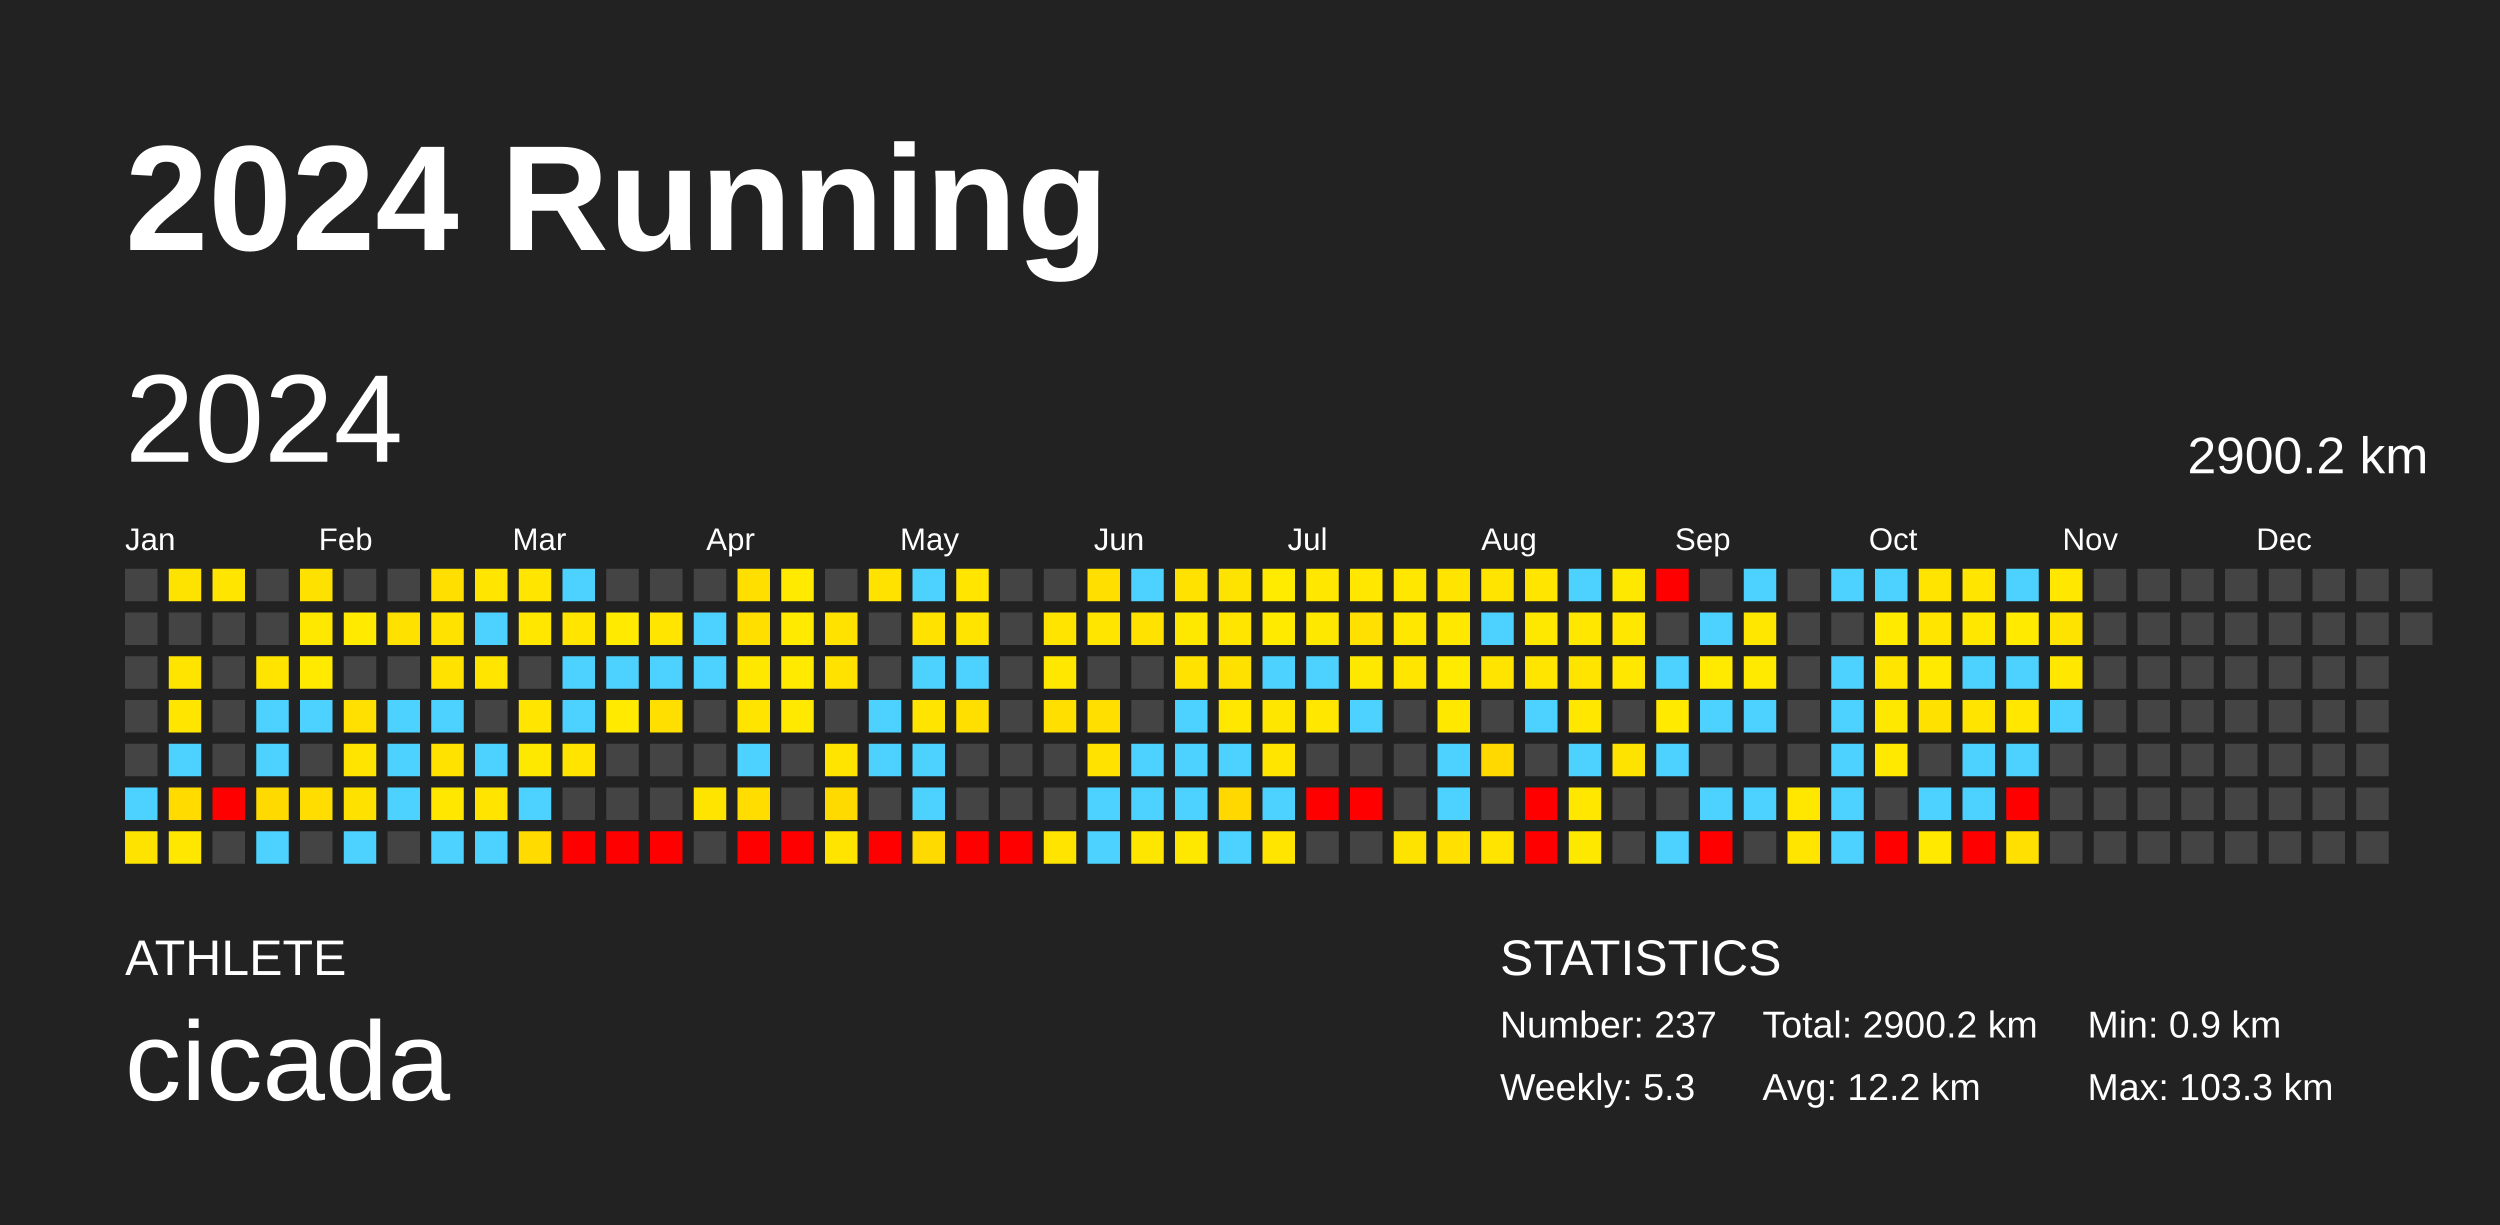
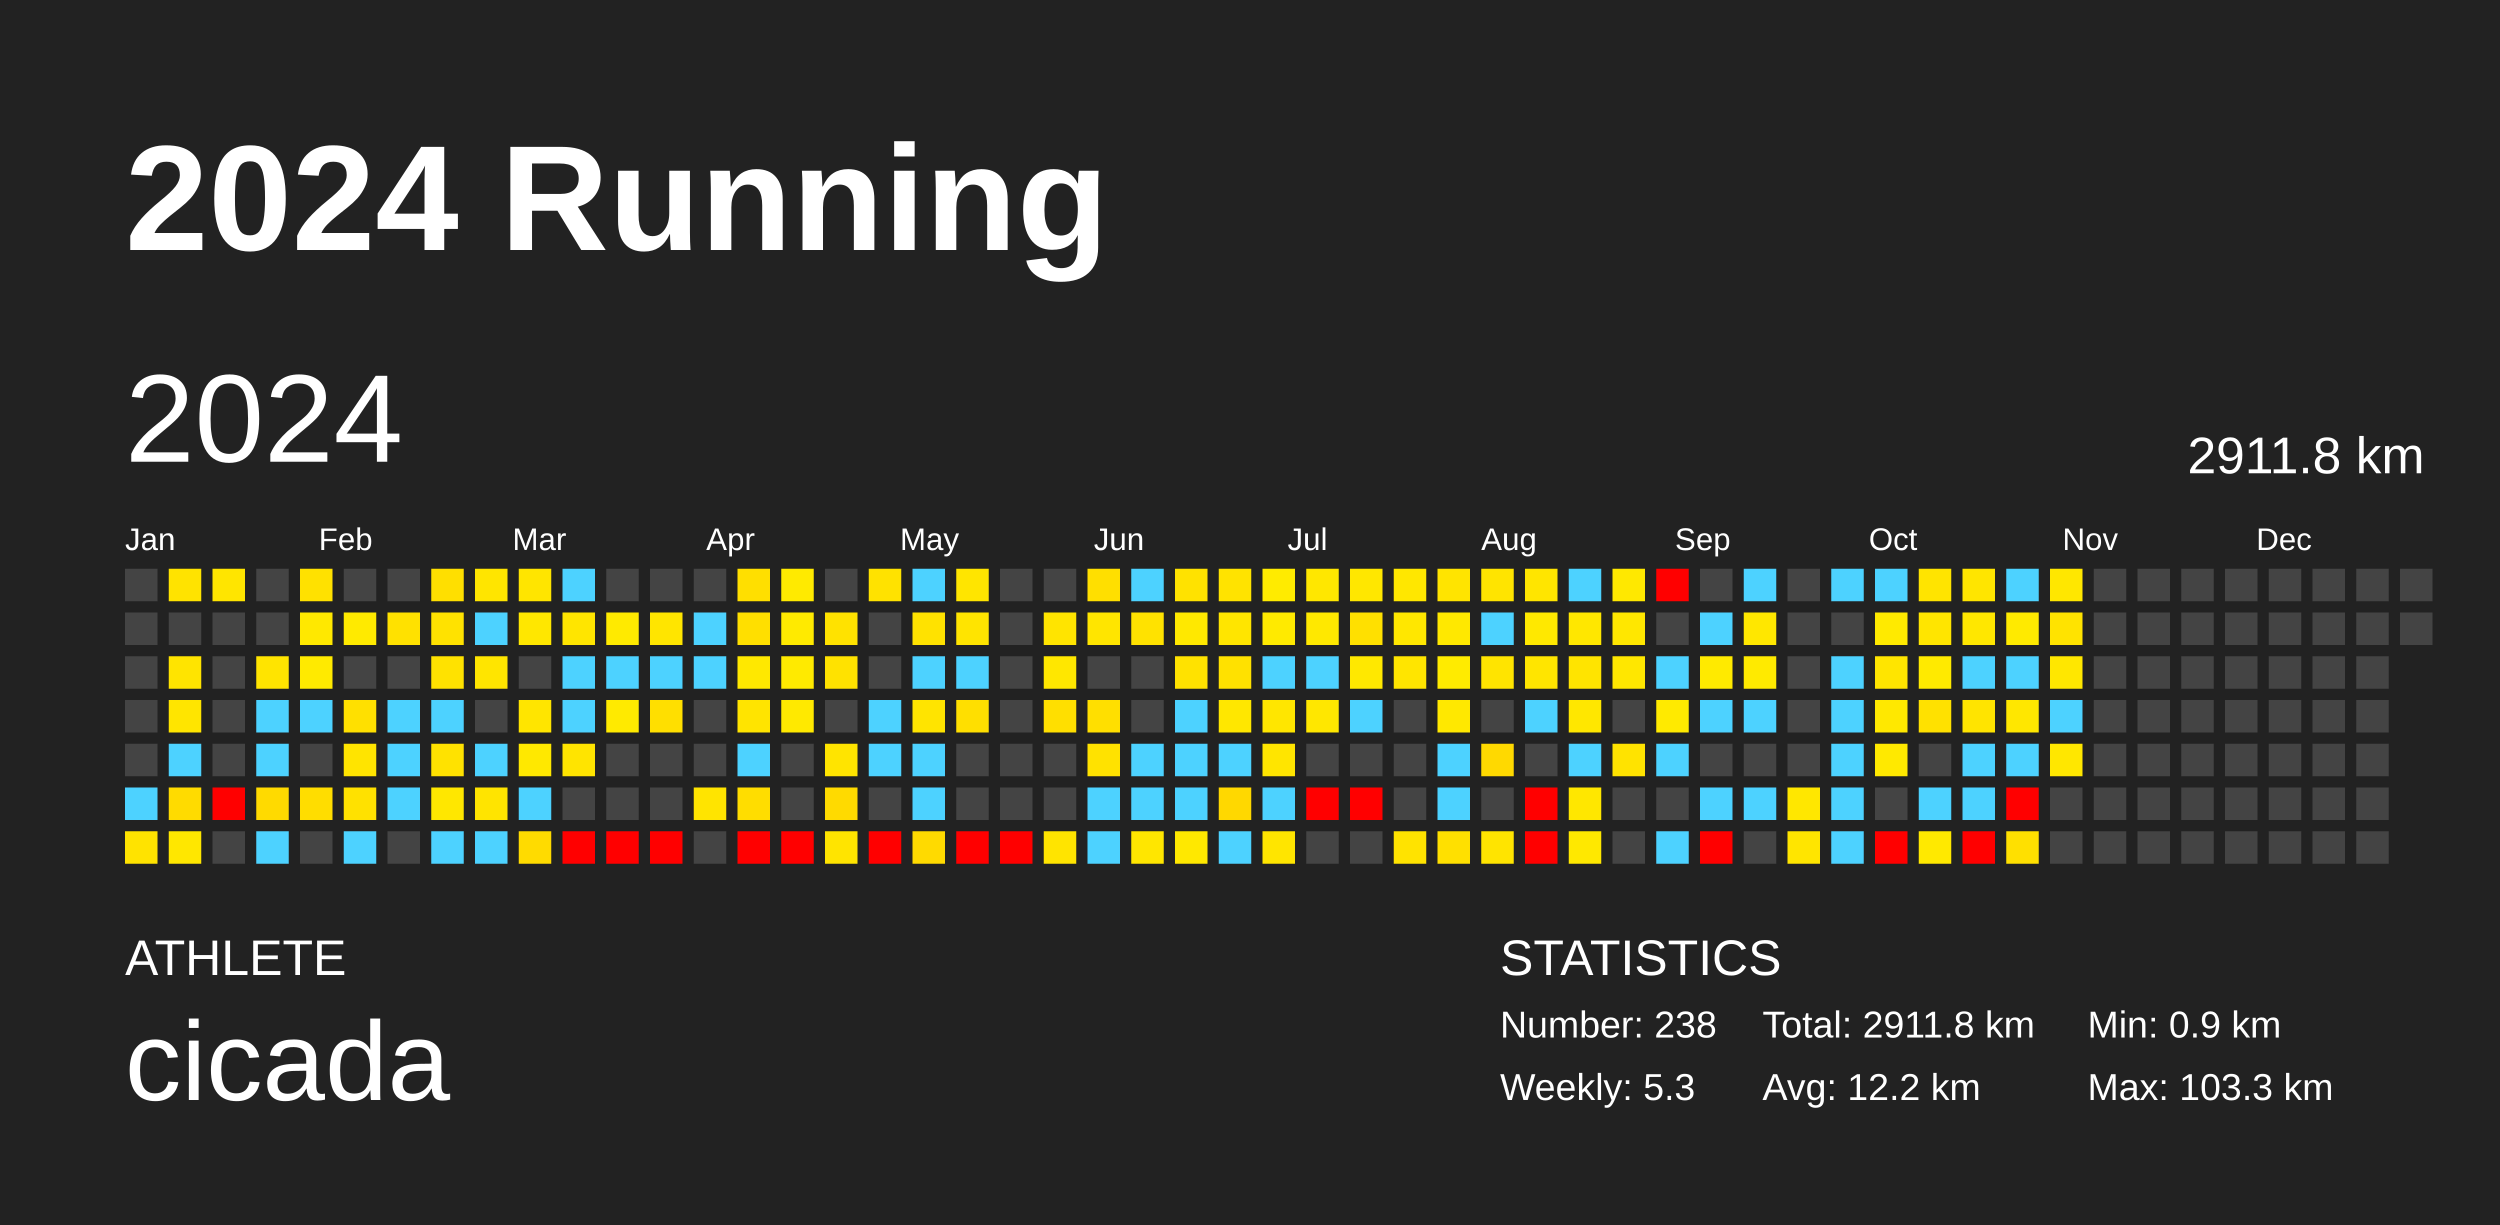
<svg xmlns="http://www.w3.org/2000/svg" baseProfile="full" height="98mm" version="1.1" viewBox="0,0,200,98" width="200mm">
  <defs />
  <rect fill="#222222" height="98" width="200" x="0" y="0" />
  <text fill="#FFFFFF" style="font-size:12px; font-family:Arial; font-weight:bold;" x="10" y="20">2024 Running</text>
  <text fill="#FFFFFF" style="font-size:4px; font-family:Arial" x="10" y="78">ATHLETE</text>
  <text fill="#FFFFFF" style="font-size:9px; font-family:Arial" x="10" y="88">cicada</text>
  <text fill="#FFFFFF" style="font-size:4px; font-family:Arial" x="120" y="78">STATISTICS</text>
-   <text fill="#FFFFFF" style="font-size:3px; font-family:Arial" x="120" y="83">Number: 237</text>
+   <text fill="#FFFFFF" style="font-size:3px; font-family:Arial" x="120" y="83">Number: 238</text>
  <text fill="#FFFFFF" style="font-size:3px; font-family:Arial" x="120" y="88">Weekly: 5.3</text>
-   <text fill="#FFFFFF" style="font-size:3px; font-family:Arial" x="141" y="83">Total: 2900.2 km</text>
+   <text fill="#FFFFFF" style="font-size:3px; font-family:Arial" x="141" y="83">Total: 2911.8 km</text>
  <text fill="#FFFFFF" style="font-size:3px; font-family:Arial" x="141" y="88">Avg: 12.2 km</text>
  <text fill="#FFFFFF" style="font-size:3px; font-family:Arial" x="167" y="83">Min: 0.9 km</text>
  <text fill="#FFFFFF" style="font-size:3px; font-family:Arial" x="167" y="88">Max: 103.3 km</text>
  <text dominant-baseline="hanging" fill="#FFFFFF" style="font-size:10.0px; font-family:Arial;" x="10" y="30">2024</text>
-   <text dominant-baseline="hanging" fill="#FFFFFF" style="font-size:4.125px; font-family:Arial;" x="175" y="35">2900.2 km</text>
+   <text dominant-baseline="hanging" fill="#FFFFFF" style="font-size:4.125px; font-family:Arial;" x="175" y="35">2911.8 km</text>
  <text fill="#FFFFFF" style="font-size:2.5px; font-family:Arial" x="10.0" y="44">Jan</text>
  <text fill="#FFFFFF" style="font-size:2.5px; font-family:Arial" x="25.5" y="44">Feb</text>
  <text fill="#FFFFFF" style="font-size:2.5px; font-family:Arial" x="41.0" y="44">Mar</text>
  <text fill="#FFFFFF" style="font-size:2.5px; font-family:Arial" x="56.5" y="44">Apr</text>
  <text fill="#FFFFFF" style="font-size:2.5px; font-family:Arial" x="72.0" y="44">May</text>
  <text fill="#FFFFFF" style="font-size:2.5px; font-family:Arial" x="87.5" y="44">Jun</text>
  <text fill="#FFFFFF" style="font-size:2.5px; font-family:Arial" x="103.0" y="44">Jul</text>
  <text fill="#FFFFFF" style="font-size:2.5px; font-family:Arial" x="118.5" y="44">Aug</text>
  <text fill="#FFFFFF" style="font-size:2.5px; font-family:Arial" x="134.0" y="44">Sep</text>
  <text fill="#FFFFFF" style="font-size:2.5px; font-family:Arial" x="149.5" y="44">Oct</text>
  <text fill="#FFFFFF" style="font-size:2.5px; font-family:Arial" x="165.0" y="44">Nov</text>
  <text fill="#FFFFFF" style="font-size:2.5px; font-family:Arial" x="180.5" y="44">Dec</text>
  <rect fill="#444444" height="2.6" width="2.6" x="10.0" y="45.5" />
  <rect fill="#444444" height="2.6" width="2.6" x="10.0" y="49.0" />
  <rect fill="#444444" height="2.6" width="2.6" x="10.0" y="52.5" />
  <rect fill="#444444" height="2.6" width="2.6" x="10.0" y="56.0" />
  <rect fill="#444444" height="2.6" width="2.6" x="10.0" y="59.5" />
  <rect fill="#4dd2ff" height="2.6" width="2.6" x="10.0" y="63.0" />
  <rect fill="#ffe300" height="2.6" width="2.6" x="10.0" y="66.5" />
  <rect fill="#ffe300" height="2.6" width="2.6" x="13.5" y="45.5" />
  <rect fill="#444444" height="2.6" width="2.6" x="13.5" y="49.0" />
  <rect fill="#ffe400" height="2.6" width="2.6" x="13.5" y="52.5" />
  <rect fill="#ffe500" height="2.6" width="2.6" x="13.5" y="56.0" />
  <rect fill="#4dd2ff" height="2.6" width="2.6" x="13.5" y="59.5" />
  <rect fill="#ffdb00" height="2.6" width="2.6" x="13.5" y="63.0" />
  <rect fill="#ffe700" height="2.6" width="2.6" x="13.5" y="66.5" />
  <rect fill="#ffe500" height="2.6" width="2.6" x="17.0" y="45.5" />
  <rect fill="#444444" height="2.6" width="2.6" x="17.0" y="49.0" />
  <rect fill="#444444" height="2.6" width="2.6" x="17.0" y="52.5" />
  <rect fill="#444444" height="2.6" width="2.6" x="17.0" y="56.0" />
  <rect fill="#444444" height="2.6" width="2.6" x="17.0" y="59.5" />
  <rect fill="red" height="2.6" width="2.6" x="17.0" y="63.0" />
  <rect fill="#444444" height="2.6" width="2.6" x="17.0" y="66.5" />
  <rect fill="#444444" height="2.6" width="2.6" x="20.5" y="45.5" />
  <rect fill="#444444" height="2.6" width="2.6" x="20.5" y="49.0" />
  <rect fill="#ffe400" height="2.6" width="2.6" x="20.5" y="52.5" />
  <rect fill="#4dd2ff" height="2.6" width="2.6" x="20.5" y="56.0" />
  <rect fill="#4dd2ff" height="2.6" width="2.6" x="20.5" y="59.5" />
  <rect fill="#ffda00" height="2.6" width="2.6" x="20.5" y="63.0" />
  <rect fill="#4dd2ff" height="2.6" width="2.6" x="20.5" y="66.5" />
  <rect fill="#ffe100" height="2.6" width="2.6" x="24.0" y="45.5" />
  <rect fill="#ffe800" height="2.6" width="2.6" x="24.0" y="49.0" />
  <rect fill="#ffea00" height="2.6" width="2.6" x="24.0" y="52.5" />
  <rect fill="#4dd2ff" height="2.6" width="2.6" x="24.0" y="56.0" />
  <rect fill="#444444" height="2.6" width="2.6" x="24.0" y="59.5" />
  <rect fill="#ffdd00" height="2.6" width="2.6" x="24.0" y="63.0" />
  <rect fill="#444444" height="2.6" width="2.6" x="24.0" y="66.5" />
  <rect fill="#444444" height="2.6" width="2.6" x="27.5" y="45.5" />
  <rect fill="#ffea00" height="2.6" width="2.6" x="27.5" y="49.0" />
  <rect fill="#444444" height="2.6" width="2.6" x="27.5" y="52.5" />
  <rect fill="#ffe000" height="2.6" width="2.6" x="27.5" y="56.0" />
  <rect fill="#ffe400" height="2.6" width="2.6" x="27.5" y="59.5" />
  <rect fill="#ffe100" height="2.6" width="2.6" x="27.5" y="63.0" />
  <rect fill="#4dd2ff" height="2.6" width="2.6" x="27.5" y="66.5" />
  <rect fill="#444444" height="2.6" width="2.6" x="31.0" y="45.5" />
  <rect fill="#ffe100" height="2.6" width="2.6" x="31.0" y="49.0" />
  <rect fill="#444444" height="2.6" width="2.6" x="31.0" y="52.5" />
  <rect fill="#4dd2ff" height="2.6" width="2.6" x="31.0" y="56.0" />
  <rect fill="#4dd2ff" height="2.6" width="2.6" x="31.0" y="59.5" />
  <rect fill="#4dd2ff" height="2.6" width="2.6" x="31.0" y="63.0" />
  <rect fill="#444444" height="2.6" width="2.6" x="31.0" y="66.5" />
  <rect fill="#ffdf00" height="2.6" width="2.6" x="34.5" y="45.5" />
  <rect fill="#ffe200" height="2.6" width="2.6" x="34.5" y="49.0" />
  <rect fill="#ffe200" height="2.6" width="2.6" x="34.5" y="52.5" />
  <rect fill="#4dd2ff" height="2.6" width="2.6" x="34.5" y="56.0" />
  <rect fill="#ffe200" height="2.6" width="2.6" x="34.5" y="59.5" />
  <rect fill="#ffe700" height="2.6" width="2.6" x="34.5" y="63.0" />
  <rect fill="#4dd2ff" height="2.6" width="2.6" x="34.5" y="66.5" />
  <rect fill="#ffe500" height="2.6" width="2.6" x="38.0" y="45.5" />
  <rect fill="#4dd2ff" height="2.6" width="2.6" x="38.0" y="49.0" />
  <rect fill="#ffe500" height="2.6" width="2.6" x="38.0" y="52.5" />
  <rect fill="#444444" height="2.6" width="2.6" x="38.0" y="56.0" />
  <rect fill="#4dd2ff" height="2.6" width="2.6" x="38.0" y="59.5" />
  <rect fill="#ffe400" height="2.6" width="2.6" x="38.0" y="63.0" />
  <rect fill="#4dd2ff" height="2.6" width="2.6" x="38.0" y="66.5" />
  <rect fill="#ffe500" height="2.6" width="2.6" x="41.5" y="45.5" />
  <rect fill="#ffe700" height="2.6" width="2.6" x="41.5" y="49.0" />
  <rect fill="#444444" height="2.6" width="2.6" x="41.5" y="52.5" />
  <rect fill="#ffe500" height="2.6" width="2.6" x="41.5" y="56.0" />
  <rect fill="#ffe800" height="2.6" width="2.6" x="41.5" y="59.5" />
  <rect fill="#4dd2ff" height="2.6" width="2.6" x="41.5" y="63.0" />
  <rect fill="#ffdb00" height="2.6" width="2.6" x="41.5" y="66.5" />
  <rect fill="#4dd2ff" height="2.6" width="2.6" x="45.0" y="45.5" />
  <rect fill="#ffe500" height="2.6" width="2.6" x="45.0" y="49.0" />
  <rect fill="#4dd2ff" height="2.6" width="2.6" x="45.0" y="52.5" />
  <rect fill="#4dd2ff" height="2.6" width="2.6" x="45.0" y="56.0" />
  <rect fill="#ffe400" height="2.6" width="2.6" x="45.0" y="59.5" />
  <rect fill="#444444" height="2.6" width="2.6" x="45.0" y="63.0" />
  <rect fill="red" height="2.6" width="2.6" x="45.0" y="66.5" />
  <rect fill="#444444" height="2.6" width="2.6" x="48.5" y="45.5" />
  <rect fill="#ffea00" height="2.6" width="2.6" x="48.5" y="49.0" />
  <rect fill="#4dd2ff" height="2.6" width="2.6" x="48.5" y="52.5" />
  <rect fill="#ffea00" height="2.6" width="2.6" x="48.5" y="56.0" />
  <rect fill="#444444" height="2.6" width="2.6" x="48.5" y="59.5" />
  <rect fill="#444444" height="2.6" width="2.6" x="48.5" y="63.0" />
  <rect fill="red" height="2.6" width="2.6" x="48.5" y="66.5" />
  <rect fill="#444444" height="2.6" width="2.6" x="52.0" y="45.5" />
  <rect fill="#ffe500" height="2.6" width="2.6" x="52.0" y="49.0" />
  <rect fill="#4dd2ff" height="2.6" width="2.6" x="52.0" y="52.5" />
  <rect fill="#ffdf00" height="2.6" width="2.6" x="52.0" y="56.0" />
  <rect fill="#444444" height="2.6" width="2.6" x="52.0" y="59.5" />
  <rect fill="#444444" height="2.6" width="2.6" x="52.0" y="63.0" />
  <rect fill="red" height="2.6" width="2.6" x="52.0" y="66.5" />
  <rect fill="#444444" height="2.6" width="2.6" x="55.5" y="45.5" />
  <rect fill="#4dd2ff" height="2.6" width="2.6" x="55.5" y="49.0" />
  <rect fill="#4dd2ff" height="2.6" width="2.6" x="55.5" y="52.5" />
  <rect fill="#444444" height="2.6" width="2.6" x="55.5" y="56.0" />
  <rect fill="#444444" height="2.6" width="2.6" x="55.5" y="59.5" />
  <rect fill="#ffe400" height="2.6" width="2.6" x="55.5" y="63.0" />
  <rect fill="#444444" height="2.6" width="2.6" x="55.5" y="66.5" />
  <rect fill="#ffdf00" height="2.6" width="2.6" x="59.0" y="45.5" />
  <rect fill="#ffdf00" height="2.6" width="2.6" x="59.0" y="49.0" />
  <rect fill="#ffe800" height="2.6" width="2.6" x="59.0" y="52.5" />
  <rect fill="#ffe400" height="2.6" width="2.6" x="59.0" y="56.0" />
  <rect fill="#4dd2ff" height="2.6" width="2.6" x="59.0" y="59.5" />
  <rect fill="#ffdd00" height="2.6" width="2.6" x="59.0" y="63.0" />
  <rect fill="red" height="2.6" width="2.6" x="59.0" y="66.5" />
  <rect fill="#ffea00" height="2.6" width="2.6" x="62.5" y="45.5" />
  <rect fill="#ffea00" height="2.6" width="2.6" x="62.5" y="49.0" />
  <rect fill="#ffea00" height="2.6" width="2.6" x="62.5" y="52.5" />
  <rect fill="#ffe900" height="2.6" width="2.6" x="62.5" y="56.0" />
  <rect fill="#444444" height="2.6" width="2.6" x="62.5" y="59.5" />
  <rect fill="#444444" height="2.6" width="2.6" x="62.5" y="63.0" />
  <rect fill="red" height="2.6" width="2.6" x="62.5" y="66.5" />
  <rect fill="#444444" height="2.6" width="2.6" x="66.0" y="45.5" />
  <rect fill="#ffe200" height="2.6" width="2.6" x="66.0" y="49.0" />
  <rect fill="#ffe200" height="2.6" width="2.6" x="66.0" y="52.5" />
  <rect fill="#444444" height="2.6" width="2.6" x="66.0" y="56.0" />
  <rect fill="#ffe400" height="2.6" width="2.6" x="66.0" y="59.5" />
  <rect fill="#ffda00" height="2.6" width="2.6" x="66.0" y="63.0" />
  <rect fill="#ffe400" height="2.6" width="2.6" x="66.0" y="66.5" />
  <rect fill="#ffe200" height="2.6" width="2.6" x="69.5" y="45.5" />
  <rect fill="#444444" height="2.6" width="2.6" x="69.5" y="49.0" />
  <rect fill="#444444" height="2.6" width="2.6" x="69.5" y="52.5" />
  <rect fill="#4dd2ff" height="2.6" width="2.6" x="69.5" y="56.0" />
  <rect fill="#4dd2ff" height="2.6" width="2.6" x="69.5" y="59.5" />
  <rect fill="#444444" height="2.6" width="2.6" x="69.5" y="63.0" />
  <rect fill="red" height="2.6" width="2.6" x="69.5" y="66.5" />
  <rect fill="#4dd2ff" height="2.6" width="2.6" x="73.0" y="45.5" />
  <rect fill="#ffe200" height="2.6" width="2.6" x="73.0" y="49.0" />
  <rect fill="#4dd2ff" height="2.6" width="2.6" x="73.0" y="52.5" />
  <rect fill="#ffe400" height="2.6" width="2.6" x="73.0" y="56.0" />
  <rect fill="#4dd2ff" height="2.6" width="2.6" x="73.0" y="59.5" />
  <rect fill="#4dd2ff" height="2.6" width="2.6" x="73.0" y="63.0" />
  <rect fill="#ffda00" height="2.6" width="2.6" x="73.0" y="66.5" />
  <rect fill="#ffe500" height="2.6" width="2.6" x="76.5" y="45.5" />
  <rect fill="#ffe400" height="2.6" width="2.6" x="76.5" y="49.0" />
  <rect fill="#4dd2ff" height="2.6" width="2.6" x="76.5" y="52.5" />
  <rect fill="#ffdf00" height="2.6" width="2.6" x="76.5" y="56.0" />
  <rect fill="#444444" height="2.6" width="2.6" x="76.5" y="59.5" />
  <rect fill="#444444" height="2.6" width="2.6" x="76.5" y="63.0" />
  <rect fill="red" height="2.6" width="2.6" x="76.5" y="66.5" />
  <rect fill="#444444" height="2.6" width="2.6" x="80.0" y="45.5" />
  <rect fill="#444444" height="2.6" width="2.6" x="80.0" y="49.0" />
  <rect fill="#444444" height="2.6" width="2.6" x="80.0" y="52.5" />
  <rect fill="#444444" height="2.6" width="2.6" x="80.0" y="56.0" />
  <rect fill="#444444" height="2.6" width="2.6" x="80.0" y="59.5" />
  <rect fill="#444444" height="2.6" width="2.6" x="80.0" y="63.0" />
  <rect fill="red" height="2.6" width="2.6" x="80.0" y="66.5" />
  <rect fill="#444444" height="2.6" width="2.6" x="83.5" y="45.5" />
  <rect fill="#ffe400" height="2.6" width="2.6" x="83.5" y="49.0" />
  <rect fill="#ffe700" height="2.6" width="2.6" x="83.5" y="52.5" />
  <rect fill="#ffdf00" height="2.6" width="2.6" x="83.5" y="56.0" />
  <rect fill="#444444" height="2.6" width="2.6" x="83.5" y="59.5" />
  <rect fill="#444444" height="2.6" width="2.6" x="83.5" y="63.0" />
  <rect fill="#ffe400" height="2.6" width="2.6" x="83.5" y="66.5" />
  <rect fill="#ffdf00" height="2.6" width="2.6" x="87.0" y="45.5" />
  <rect fill="#ffe500" height="2.6" width="2.6" x="87.0" y="49.0" />
  <rect fill="#444444" height="2.6" width="2.6" x="87.0" y="52.5" />
  <rect fill="#ffdf00" height="2.6" width="2.6" x="87.0" y="56.0" />
  <rect fill="#ffe200" height="2.6" width="2.6" x="87.0" y="59.5" />
  <rect fill="#4dd2ff" height="2.6" width="2.6" x="87.0" y="63.0" />
  <rect fill="#4dd2ff" height="2.6" width="2.6" x="87.0" y="66.5" />
  <rect fill="#4dd2ff" height="2.6" width="2.6" x="90.5" y="45.5" />
  <rect fill="#ffe200" height="2.6" width="2.6" x="90.5" y="49.0" />
  <rect fill="#444444" height="2.6" width="2.6" x="90.5" y="52.5" />
  <rect fill="#444444" height="2.6" width="2.6" x="90.5" y="56.0" />
  <rect fill="#4dd2ff" height="2.6" width="2.6" x="90.5" y="59.5" />
  <rect fill="#4dd2ff" height="2.6" width="2.6" x="90.5" y="63.0" />
  <rect fill="#ffe600" height="2.6" width="2.6" x="90.5" y="66.5" />
  <rect fill="#ffe200" height="2.6" width="2.6" x="94.0" y="45.5" />
  <rect fill="#ffe800" height="2.6" width="2.6" x="94.0" y="49.0" />
  <rect fill="#ffe200" height="2.6" width="2.6" x="94.0" y="52.5" />
  <rect fill="#4dd2ff" height="2.6" width="2.6" x="94.0" y="56.0" />
  <rect fill="#4dd2ff" height="2.6" width="2.6" x="94.0" y="59.5" />
  <rect fill="#4dd2ff" height="2.6" width="2.6" x="94.0" y="63.0" />
  <rect fill="#ffe800" height="2.6" width="2.6" x="94.0" y="66.5" />
  <rect fill="#ffe300" height="2.6" width="2.6" x="97.5" y="45.5" />
  <rect fill="#ffe500" height="2.6" width="2.6" x="97.5" y="49.0" />
  <rect fill="#ffe100" height="2.6" width="2.6" x="97.5" y="52.5" />
  <rect fill="#ffe700" height="2.6" width="2.6" x="97.5" y="56.0" />
  <rect fill="#4dd2ff" height="2.6" width="2.6" x="97.5" y="59.5" />
  <rect fill="#ffd800" height="2.6" width="2.6" x="97.5" y="63.0" />
  <rect fill="#4dd2ff" height="2.6" width="2.6" x="97.5" y="66.5" />
  <rect fill="#ffeb00" height="2.6" width="2.6" x="101.0" y="45.5" />
  <rect fill="#ffea00" height="2.6" width="2.6" x="101.0" y="49.0" />
  <rect fill="#4dd2ff" height="2.6" width="2.6" x="101.0" y="52.5" />
  <rect fill="#ffe600" height="2.6" width="2.6" x="101.0" y="56.0" />
  <rect fill="#ffe500" height="2.6" width="2.6" x="101.0" y="59.5" />
  <rect fill="#4dd2ff" height="2.6" width="2.6" x="101.0" y="63.0" />
  <rect fill="#ffe500" height="2.6" width="2.6" x="101.0" y="66.5" />
  <rect fill="#ffe700" height="2.6" width="2.6" x="104.5" y="45.5" />
  <rect fill="#ffe800" height="2.6" width="2.6" x="104.5" y="49.0" />
  <rect fill="#4dd2ff" height="2.6" width="2.6" x="104.5" y="52.5" />
  <rect fill="#ffe700" height="2.6" width="2.6" x="104.5" y="56.0" />
  <rect fill="#444444" height="2.6" width="2.6" x="104.5" y="59.5" />
  <rect fill="red" height="2.6" width="2.6" x="104.5" y="63.0" />
  <rect fill="#444444" height="2.6" width="2.6" x="104.5" y="66.5" />
  <rect fill="#ffe700" height="2.6" width="2.6" x="108.0" y="45.5" />
  <rect fill="#ffe000" height="2.6" width="2.6" x="108.0" y="49.0" />
  <rect fill="#ffe800" height="2.6" width="2.6" x="108.0" y="52.5" />
  <rect fill="#4dd2ff" height="2.6" width="2.6" x="108.0" y="56.0" />
  <rect fill="#444444" height="2.6" width="2.6" x="108.0" y="59.5" />
  <rect fill="red" height="2.6" width="2.6" x="108.0" y="63.0" />
  <rect fill="#444444" height="2.6" width="2.6" x="108.0" y="66.5" />
  <rect fill="#ffe700" height="2.6" width="2.6" x="111.5" y="45.5" />
  <rect fill="#ffe700" height="2.6" width="2.6" x="111.5" y="49.0" />
  <rect fill="#ffe500" height="2.6" width="2.6" x="111.5" y="52.5" />
  <rect fill="#444444" height="2.6" width="2.6" x="111.5" y="56.0" />
  <rect fill="#444444" height="2.6" width="2.6" x="111.5" y="59.5" />
  <rect fill="#444444" height="2.6" width="2.6" x="111.5" y="63.0" />
  <rect fill="#ffe300" height="2.6" width="2.6" x="111.5" y="66.5" />
  <rect fill="#ffe400" height="2.6" width="2.6" x="115.0" y="45.5" />
  <rect fill="#ffe800" height="2.6" width="2.6" x="115.0" y="49.0" />
  <rect fill="#ffeb00" height="2.6" width="2.6" x="115.0" y="52.5" />
  <rect fill="#ffe800" height="2.6" width="2.6" x="115.0" y="56.0" />
  <rect fill="#4dd2ff" height="2.6" width="2.6" x="115.0" y="59.5" />
  <rect fill="#4dd2ff" height="2.6" width="2.6" x="115.0" y="63.0" />
  <rect fill="#ffe000" height="2.6" width="2.6" x="115.0" y="66.5" />
  <rect fill="#ffe400" height="2.6" width="2.6" x="118.5" y="45.5" />
  <rect fill="#4dd2ff" height="2.6" width="2.6" x="118.5" y="49.0" />
  <rect fill="#ffe400" height="2.6" width="2.6" x="118.5" y="52.5" />
  <rect fill="#444444" height="2.6" width="2.6" x="118.5" y="56.0" />
  <rect fill="#ffd900" height="2.6" width="2.6" x="118.5" y="59.5" />
  <rect fill="#444444" height="2.6" width="2.6" x="118.5" y="63.0" />
  <rect fill="#ffe400" height="2.6" width="2.6" x="118.5" y="66.5" />
  <rect fill="#ffe500" height="2.6" width="2.6" x="122.0" y="45.5" />
  <rect fill="#ffe800" height="2.6" width="2.6" x="122.0" y="49.0" />
  <rect fill="#ffe500" height="2.6" width="2.6" x="122.0" y="52.5" />
  <rect fill="#4dd2ff" height="2.6" width="2.6" x="122.0" y="56.0" />
  <rect fill="#444444" height="2.6" width="2.6" x="122.0" y="59.5" />
  <rect fill="red" height="2.6" width="2.6" x="122.0" y="63.0" />
  <rect fill="red" height="2.6" width="2.6" x="122.0" y="66.5" />
  <rect fill="#4dd2ff" height="2.6" width="2.6" x="125.5" y="45.5" />
  <rect fill="#ffe700" height="2.6" width="2.6" x="125.5" y="49.0" />
  <rect fill="#ffe400" height="2.6" width="2.6" x="125.5" y="52.5" />
  <rect fill="#ffe700" height="2.6" width="2.6" x="125.5" y="56.0" />
  <rect fill="#4dd2ff" height="2.6" width="2.6" x="125.5" y="59.5" />
  <rect fill="#ffe700" height="2.6" width="2.6" x="125.5" y="63.0" />
  <rect fill="#ffe800" height="2.6" width="2.6" x="125.5" y="66.5" />
  <rect fill="#ffe800" height="2.6" width="2.6" x="129.0" y="45.5" />
  <rect fill="#ffe700" height="2.6" width="2.6" x="129.0" y="49.0" />
  <rect fill="#ffe700" height="2.6" width="2.6" x="129.0" y="52.5" />
  <rect fill="#444444" height="2.6" width="2.6" x="129.0" y="56.0" />
  <rect fill="#ffe300" height="2.6" width="2.6" x="129.0" y="59.5" />
  <rect fill="#444444" height="2.6" width="2.6" x="129.0" y="63.0" />
  <rect fill="#444444" height="2.6" width="2.6" x="129.0" y="66.5" />
  <rect fill="red" height="2.6" width="2.6" x="132.5" y="45.5" />
  <rect fill="#444444" height="2.6" width="2.6" x="132.5" y="49.0" />
  <rect fill="#4dd2ff" height="2.6" width="2.6" x="132.5" y="52.5" />
  <rect fill="#ffea00" height="2.6" width="2.6" x="132.5" y="56.0" />
  <rect fill="#4dd2ff" height="2.6" width="2.6" x="132.5" y="59.5" />
  <rect fill="#444444" height="2.6" width="2.6" x="132.5" y="63.0" />
  <rect fill="#4dd2ff" height="2.6" width="2.6" x="132.5" y="66.5" />
  <rect fill="#444444" height="2.6" width="2.6" x="136.0" y="45.5" />
  <rect fill="#4dd2ff" height="2.6" width="2.6" x="136.0" y="49.0" />
  <rect fill="#ffea00" height="2.6" width="2.6" x="136.0" y="52.5" />
  <rect fill="#4dd2ff" height="2.6" width="2.6" x="136.0" y="56.0" />
  <rect fill="#444444" height="2.6" width="2.6" x="136.0" y="59.5" />
  <rect fill="#4dd2ff" height="2.6" width="2.6" x="136.0" y="63.0" />
  <rect fill="red" height="2.6" width="2.6" x="136.0" y="66.5" />
  <rect fill="#4dd2ff" height="2.6" width="2.6" x="139.5" y="45.5" />
  <rect fill="#ffe700" height="2.6" width="2.6" x="139.5" y="49.0" />
  <rect fill="#ffea00" height="2.6" width="2.6" x="139.5" y="52.5" />
  <rect fill="#4dd2ff" height="2.6" width="2.6" x="139.5" y="56.0" />
  <rect fill="#444444" height="2.6" width="2.6" x="139.5" y="59.5" />
  <rect fill="#4dd2ff" height="2.6" width="2.6" x="139.5" y="63.0" />
  <rect fill="#444444" height="2.6" width="2.6" x="139.5" y="66.5" />
  <rect fill="#444444" height="2.6" width="2.6" x="143.0" y="45.5" />
  <rect fill="#444444" height="2.6" width="2.6" x="143.0" y="49.0" />
  <rect fill="#444444" height="2.6" width="2.6" x="143.0" y="52.5" />
  <rect fill="#444444" height="2.6" width="2.6" x="143.0" y="56.0" />
  <rect fill="#444444" height="2.6" width="2.6" x="143.0" y="59.5" />
  <rect fill="#ffe700" height="2.6" width="2.6" x="143.0" y="63.0" />
  <rect fill="#ffe500" height="2.6" width="2.6" x="143.0" y="66.5" />
  <rect fill="#4dd2ff" height="2.6" width="2.6" x="146.5" y="45.5" />
  <rect fill="#444444" height="2.6" width="2.6" x="146.5" y="49.0" />
  <rect fill="#4dd2ff" height="2.6" width="2.6" x="146.5" y="52.5" />
  <rect fill="#4dd2ff" height="2.6" width="2.6" x="146.5" y="56.0" />
  <rect fill="#4dd2ff" height="2.6" width="2.6" x="146.5" y="59.5" />
  <rect fill="#4dd2ff" height="2.6" width="2.6" x="146.5" y="63.0" />
  <rect fill="#4dd2ff" height="2.6" width="2.6" x="146.5" y="66.5" />
  <rect fill="#4dd2ff" height="2.6" width="2.6" x="150.0" y="45.5" />
  <rect fill="#ffea00" height="2.6" width="2.6" x="150.0" y="49.0" />
  <rect fill="#ffe500" height="2.6" width="2.6" x="150.0" y="52.5" />
  <rect fill="#ffe800" height="2.6" width="2.6" x="150.0" y="56.0" />
  <rect fill="#ffe900" height="2.6" width="2.6" x="150.0" y="59.5" />
  <rect fill="#444444" height="2.6" width="2.6" x="150.0" y="63.0" />
  <rect fill="red" height="2.6" width="2.6" x="150.0" y="66.5" />
  <rect fill="#ffe400" height="2.6" width="2.6" x="153.5" y="45.5" />
  <rect fill="#ffe500" height="2.6" width="2.6" x="153.5" y="49.0" />
  <rect fill="#ffea00" height="2.6" width="2.6" x="153.5" y="52.5" />
  <rect fill="#ffe100" height="2.6" width="2.6" x="153.5" y="56.0" />
  <rect fill="#444444" height="2.6" width="2.6" x="153.5" y="59.5" />
  <rect fill="#4dd2ff" height="2.6" width="2.6" x="153.5" y="63.0" />
  <rect fill="#ffe900" height="2.6" width="2.6" x="153.5" y="66.5" />
  <rect fill="#ffe500" height="2.6" width="2.6" x="157.0" y="45.5" />
  <rect fill="#ffe700" height="2.6" width="2.6" x="157.0" y="49.0" />
  <rect fill="#4dd2ff" height="2.6" width="2.6" x="157.0" y="52.5" />
  <rect fill="#ffe400" height="2.6" width="2.6" x="157.0" y="56.0" />
  <rect fill="#4dd2ff" height="2.6" width="2.6" x="157.0" y="59.5" />
  <rect fill="#4dd2ff" height="2.6" width="2.6" x="157.0" y="63.0" />
  <rect fill="red" height="2.6" width="2.6" x="157.0" y="66.5" />
  <rect fill="#4dd2ff" height="2.6" width="2.6" x="160.5" y="45.5" />
  <rect fill="#ffea00" height="2.6" width="2.6" x="160.5" y="49.0" />
  <rect fill="#4dd2ff" height="2.6" width="2.6" x="160.5" y="52.5" />
  <rect fill="#ffe700" height="2.6" width="2.6" x="160.5" y="56.0" />
  <rect fill="#4dd2ff" height="2.6" width="2.6" x="160.5" y="59.5" />
  <rect fill="red" height="2.6" width="2.6" x="160.5" y="63.0" />
  <rect fill="#ffe000" height="2.6" width="2.6" x="160.5" y="66.5" />
  <rect fill="#ffe700" height="2.6" width="2.6" x="164.0" y="45.5" />
  <rect fill="#ffe300" height="2.6" width="2.6" x="164.0" y="49.0" />
  <rect fill="#ffe700" height="2.6" width="2.6" x="164.0" y="52.5" />
  <rect fill="#4dd2ff" height="2.6" width="2.6" x="164.0" y="56.0" />
-   <rect fill="#444444" height="2.6" width="2.6" x="164.0" y="59.5" />
+   <rect fill="#ffe700" height="2.6" width="2.6" x="164.0" y="59.5" />
  <rect fill="#444444" height="2.6" width="2.6" x="164.0" y="63.0" />
  <rect fill="#444444" height="2.6" width="2.6" x="164.0" y="66.5" />
  <rect fill="#444444" height="2.6" width="2.6" x="167.5" y="45.5" />
  <rect fill="#444444" height="2.6" width="2.6" x="167.5" y="49.0" />
  <rect fill="#444444" height="2.6" width="2.6" x="167.5" y="52.5" />
  <rect fill="#444444" height="2.6" width="2.6" x="167.5" y="56.0" />
  <rect fill="#444444" height="2.6" width="2.6" x="167.5" y="59.5" />
  <rect fill="#444444" height="2.6" width="2.6" x="167.5" y="63.0" />
  <rect fill="#444444" height="2.6" width="2.6" x="167.5" y="66.5" />
  <rect fill="#444444" height="2.6" width="2.6" x="171.0" y="45.5" />
  <rect fill="#444444" height="2.6" width="2.6" x="171.0" y="49.0" />
  <rect fill="#444444" height="2.6" width="2.6" x="171.0" y="52.5" />
  <rect fill="#444444" height="2.6" width="2.6" x="171.0" y="56.0" />
  <rect fill="#444444" height="2.6" width="2.6" x="171.0" y="59.5" />
  <rect fill="#444444" height="2.6" width="2.6" x="171.0" y="63.0" />
  <rect fill="#444444" height="2.6" width="2.6" x="171.0" y="66.5" />
  <rect fill="#444444" height="2.6" width="2.6" x="174.5" y="45.5" />
  <rect fill="#444444" height="2.6" width="2.6" x="174.5" y="49.0" />
  <rect fill="#444444" height="2.6" width="2.6" x="174.5" y="52.5" />
  <rect fill="#444444" height="2.6" width="2.6" x="174.5" y="56.0" />
  <rect fill="#444444" height="2.6" width="2.6" x="174.5" y="59.5" />
  <rect fill="#444444" height="2.6" width="2.6" x="174.5" y="63.0" />
  <rect fill="#444444" height="2.6" width="2.6" x="174.5" y="66.5" />
  <rect fill="#444444" height="2.6" width="2.6" x="178.0" y="45.5" />
  <rect fill="#444444" height="2.6" width="2.6" x="178.0" y="49.0" />
  <rect fill="#444444" height="2.6" width="2.6" x="178.0" y="52.5" />
  <rect fill="#444444" height="2.6" width="2.6" x="178.0" y="56.0" />
  <rect fill="#444444" height="2.6" width="2.6" x="178.0" y="59.5" />
  <rect fill="#444444" height="2.6" width="2.6" x="178.0" y="63.0" />
  <rect fill="#444444" height="2.6" width="2.6" x="178.0" y="66.5" />
  <rect fill="#444444" height="2.6" width="2.6" x="181.5" y="45.5" />
  <rect fill="#444444" height="2.6" width="2.6" x="181.5" y="49.0" />
  <rect fill="#444444" height="2.6" width="2.6" x="181.5" y="52.5" />
  <rect fill="#444444" height="2.6" width="2.6" x="181.5" y="56.0" />
  <rect fill="#444444" height="2.6" width="2.6" x="181.5" y="59.5" />
  <rect fill="#444444" height="2.6" width="2.6" x="181.5" y="63.0" />
  <rect fill="#444444" height="2.6" width="2.6" x="181.5" y="66.5" />
  <rect fill="#444444" height="2.6" width="2.6" x="185.0" y="45.5" />
  <rect fill="#444444" height="2.6" width="2.6" x="185.0" y="49.0" />
  <rect fill="#444444" height="2.6" width="2.6" x="185.0" y="52.5" />
  <rect fill="#444444" height="2.6" width="2.6" x="185.0" y="56.0" />
  <rect fill="#444444" height="2.6" width="2.6" x="185.0" y="59.5" />
  <rect fill="#444444" height="2.6" width="2.6" x="185.0" y="63.0" />
  <rect fill="#444444" height="2.6" width="2.6" x="185.0" y="66.5" />
  <rect fill="#444444" height="2.6" width="2.6" x="188.5" y="45.5" />
  <rect fill="#444444" height="2.6" width="2.6" x="188.5" y="49.0" />
  <rect fill="#444444" height="2.6" width="2.6" x="188.5" y="52.5" />
  <rect fill="#444444" height="2.6" width="2.6" x="188.5" y="56.0" />
  <rect fill="#444444" height="2.6" width="2.6" x="188.5" y="59.5" />
  <rect fill="#444444" height="2.6" width="2.6" x="188.5" y="63.0" />
  <rect fill="#444444" height="2.6" width="2.6" x="188.5" y="66.5" />
  <rect fill="#444444" height="2.6" width="2.6" x="192.0" y="45.5" />
  <rect fill="#444444" height="2.6" width="2.6" x="192.0" y="49.0" />
</svg>
